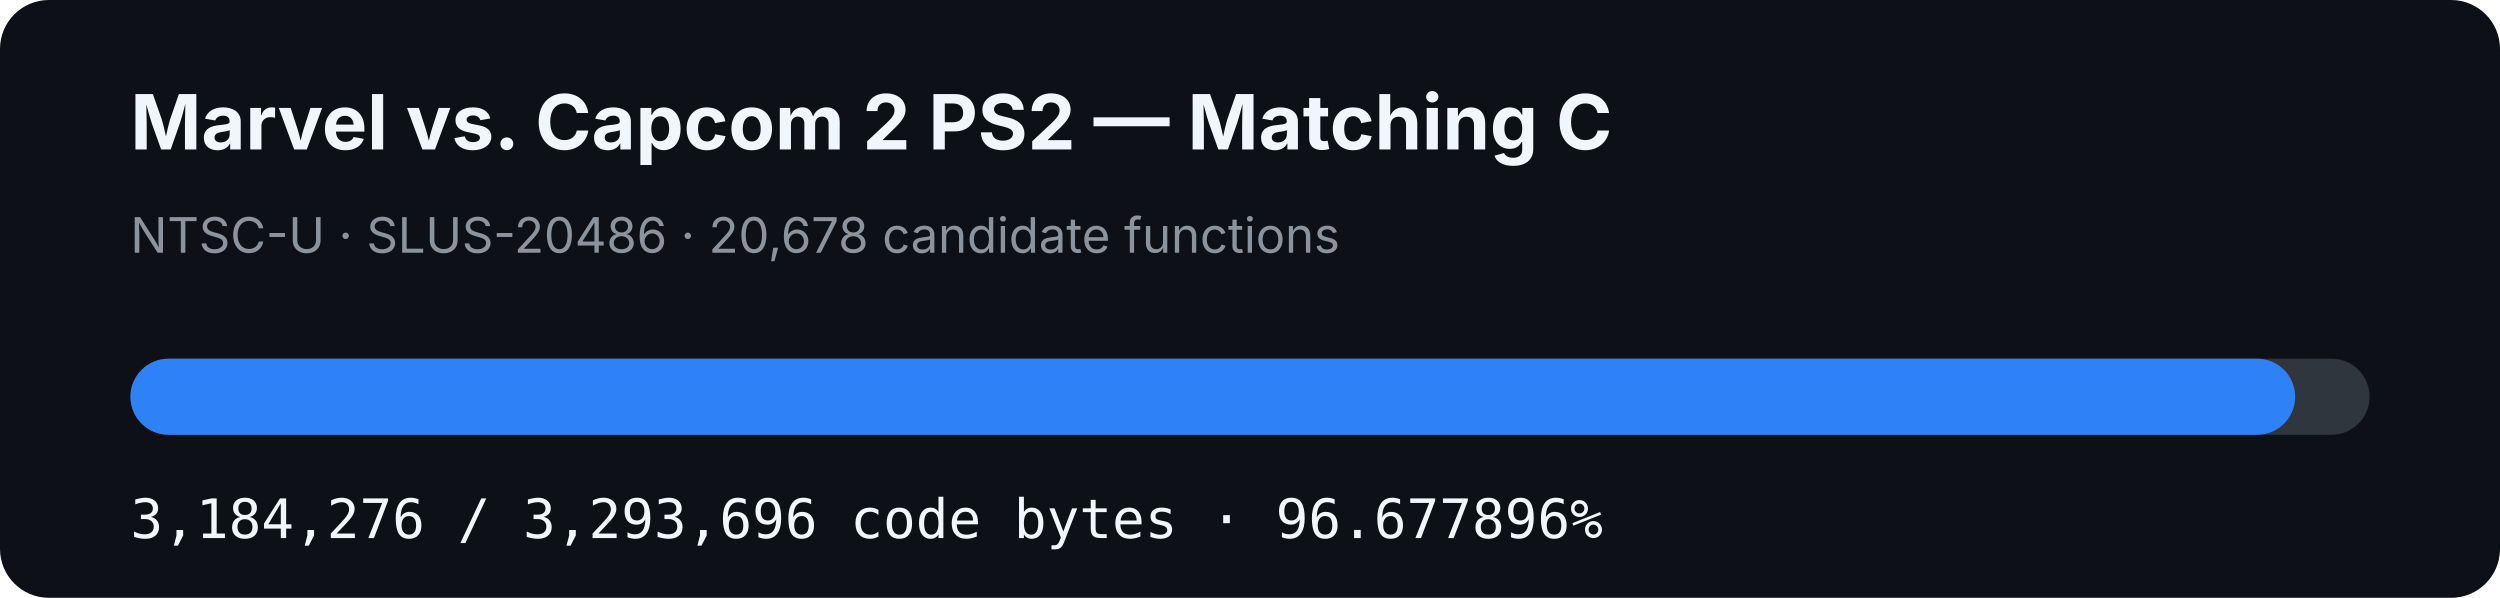
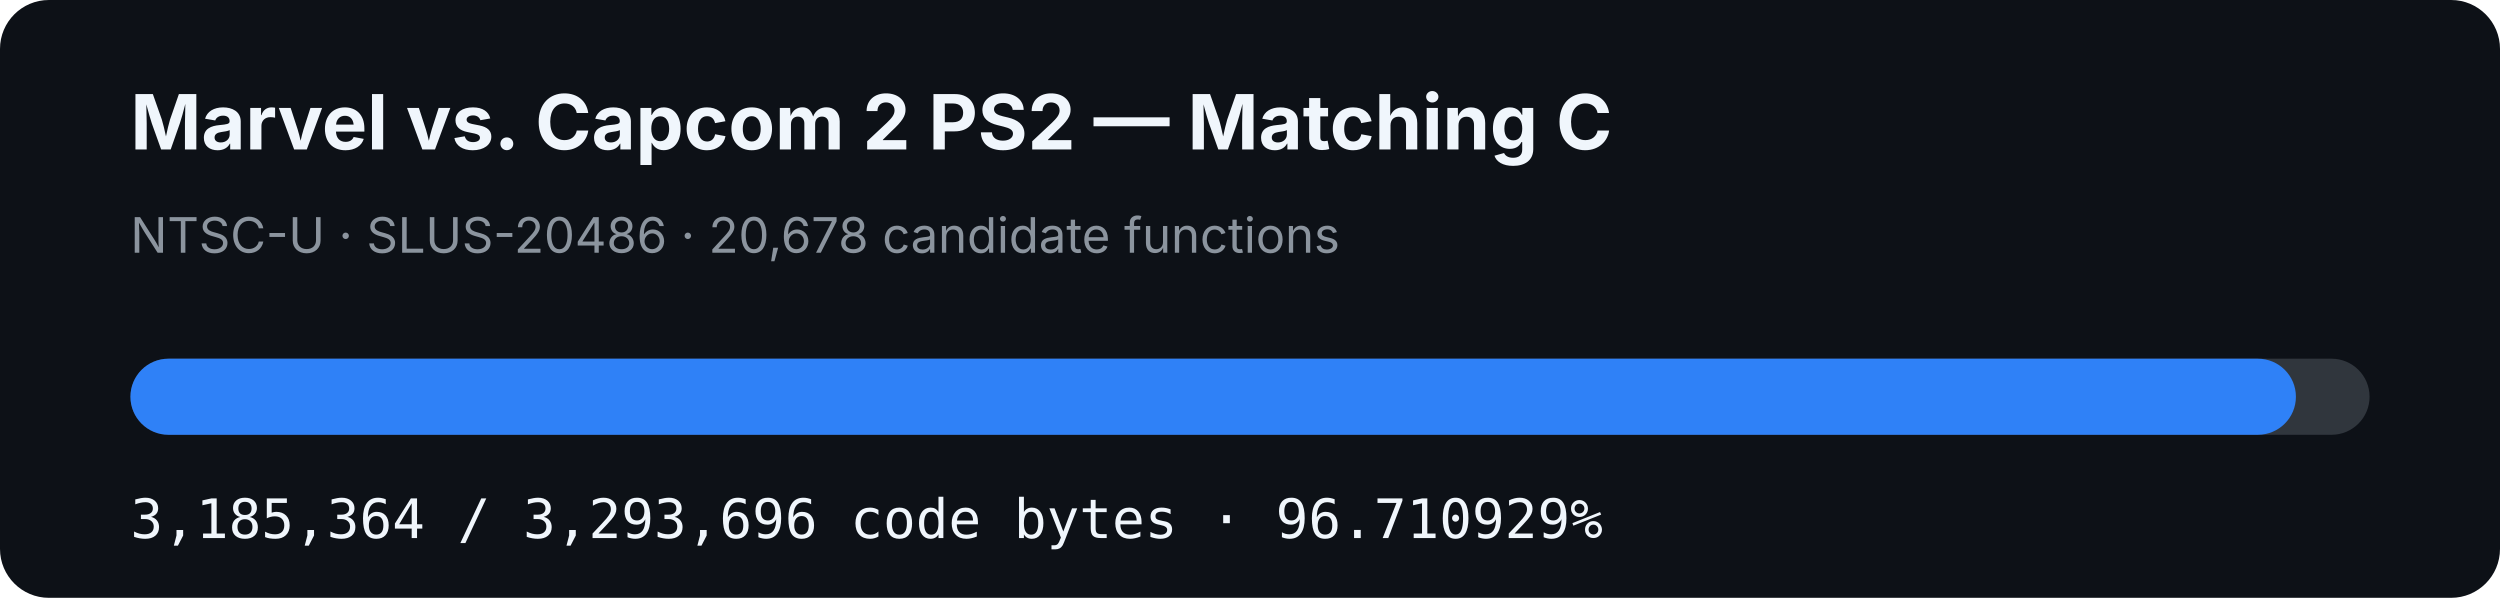
- <svg xmlns="http://www.w3.org/2000/svg" width="920" height="220" viewBox="0 0 920 220" role="img" aria-label="MVC2 PS2 matching C progress: 96.677896%">
+ <svg xmlns="http://www.w3.org/2000/svg" width="920" height="220" viewBox="0 0 920 220" role="img" aria-label="MVC2 PS2 matching C progress: 96.710929%">
  <rect width="920" height="220" rx="18" fill="#0d1117" />
  <text x="48" y="55" fill="#f0f6fc" font-family="-apple-system,BlinkMacSystemFont,Segoe UI,sans-serif" font-size="28" font-weight="700">Marvel vs. Capcom 2 PS2 — Matching C</text>
  <text x="48" y="93" fill="#8b949e" font-family="-apple-system,BlinkMacSystemFont,Segoe UI,sans-serif" font-size="18">NTSC-U · SLUS-20486 · 20,678 candidate functions</text>
  <rect x="48" y="132" width="824" height="28" rx="14" fill="#30363d" />
-   <rect x="48" y="132" width="796.626" height="28" rx="14" fill="#2f81f7" />
-   <text x="48" y="198" fill="#f0f6fc" font-family="ui-monospace,SFMono-Regular,Menlo,monospace" font-size="20">3,184,276 / 3,293,696 code bytes · 96.677896%</text>
+   <rect x="48" y="132" width="796.898" height="28" rx="14" fill="#2f81f7" />
+   <text x="48" y="198" fill="#f0f6fc" font-family="ui-monospace,SFMono-Regular,Menlo,monospace" font-size="20">3,185,364 / 3,293,696 code bytes · 96.710929%</text>
</svg>
